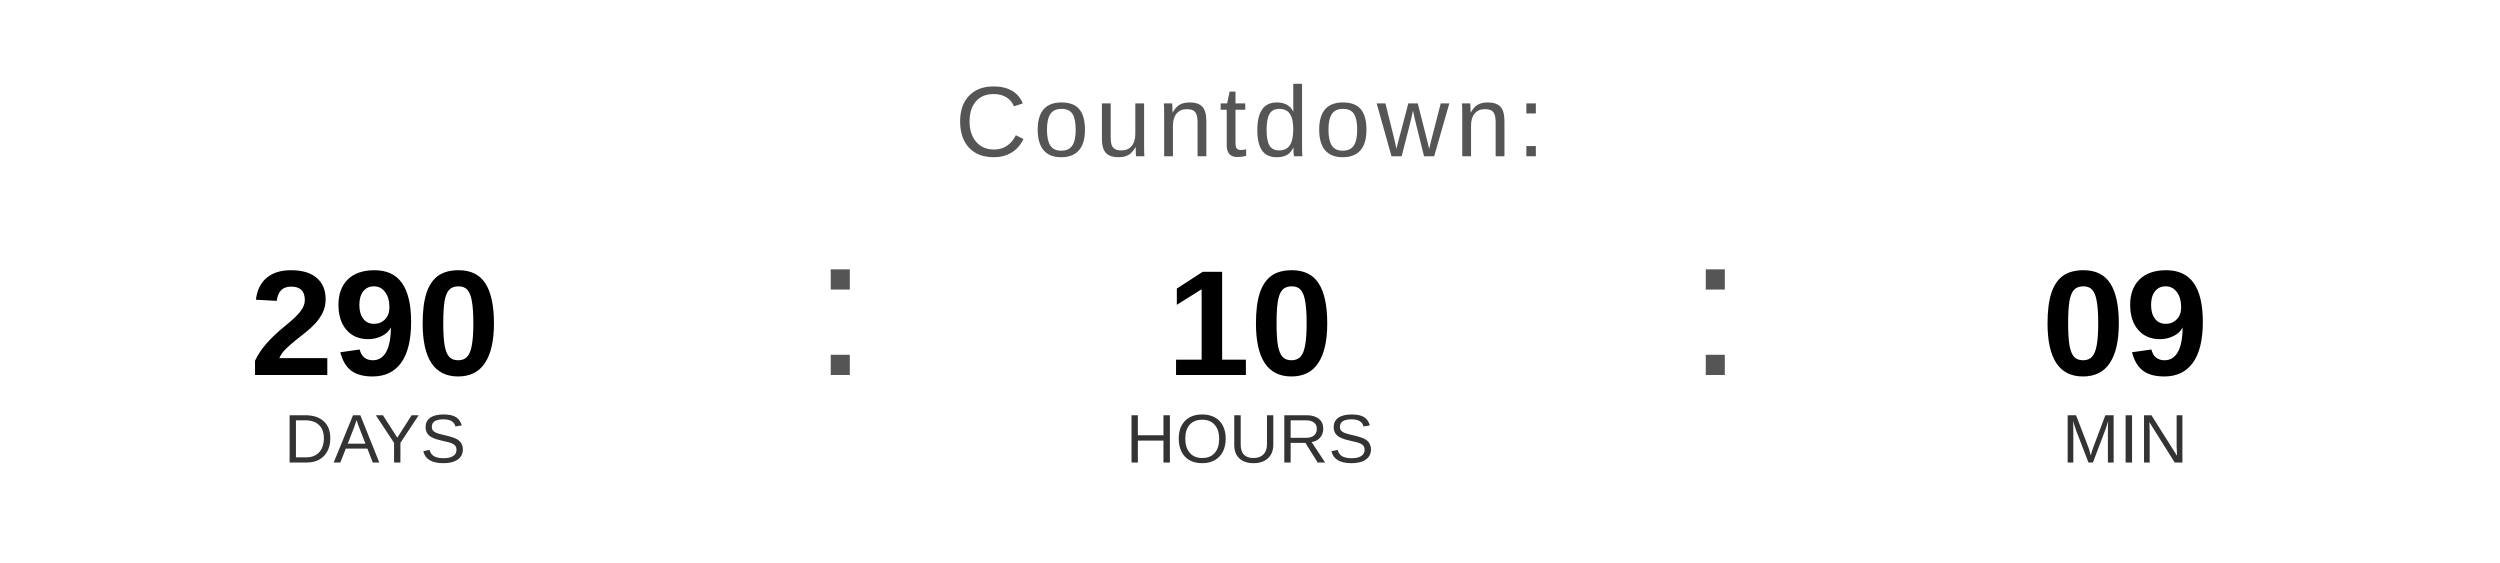
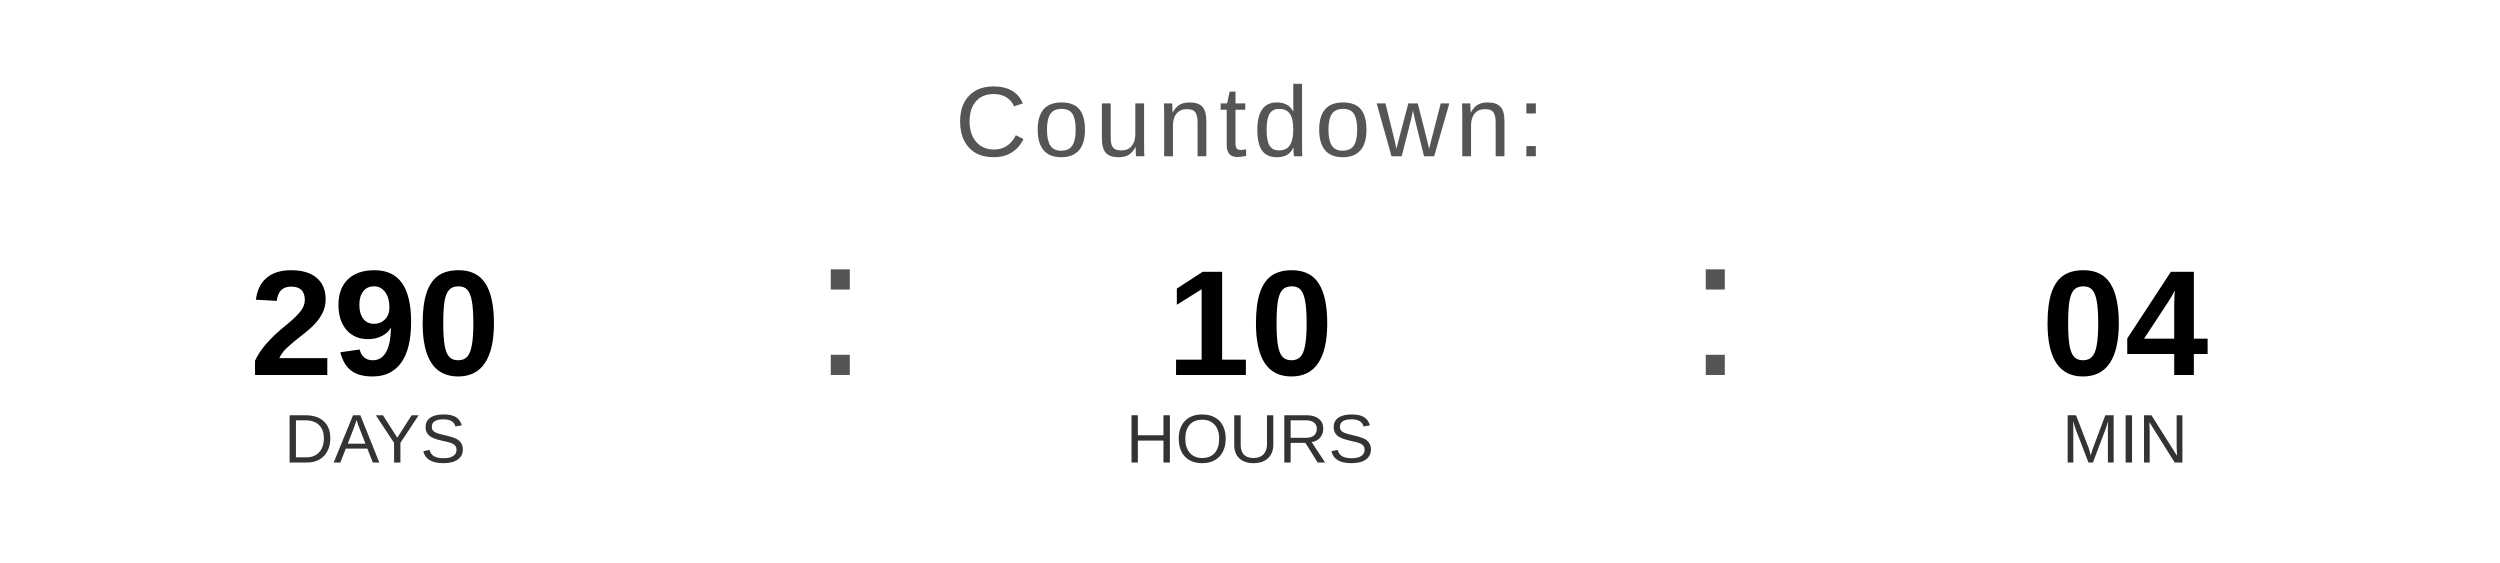
<svg xmlns="http://www.w3.org/2000/svg" width="400" height="90" viewBox="0 0 400 90">
  <text x="200" y="25" font-family="Arial, Helvetica, sans-serif" font-size="16" fill="#555555" text-anchor="middle" letter-spacing="1">
    Countdown:
  </text>
  <text x="60" y="60" font-family="Arial, Helvetica, sans-serif" font-size="24" font-weight="bold" fill="#000000" text-anchor="middle">290</text>
  <text x="60" y="74" font-family="Arial, Helvetica, sans-serif" font-size="11" fill="#333333" text-anchor="middle">DAYS</text>
  <text x="130" y="60" font-family="Arial, sans-serif" font-size="32" fill="#555555">:</text>
  <text x="200" y="60" font-family="Arial, Helvetica, sans-serif" font-size="24" font-weight="bold" fill="#000000" text-anchor="middle">10</text>
  <text x="200" y="74" font-family="Arial, Helvetica, sans-serif" font-size="11" fill="#333333" text-anchor="middle">HOURS</text>
  <text x="270" y="60" font-family="Arial, sans-serif" font-size="32" fill="#555555">:</text>
-   <text x="340" y="60" font-family="Arial, Helvetica, sans-serif" font-size="24" font-weight="bold" fill="#000000" text-anchor="middle">09</text>
+   <text x="340" y="60" font-family="Arial, Helvetica, sans-serif" font-size="24" font-weight="bold" fill="#000000" text-anchor="middle">04</text>
  <text x="340" y="74" font-family="Arial, Helvetica, sans-serif" font-size="11" fill="#333333" text-anchor="middle">MIN</text>
</svg>
